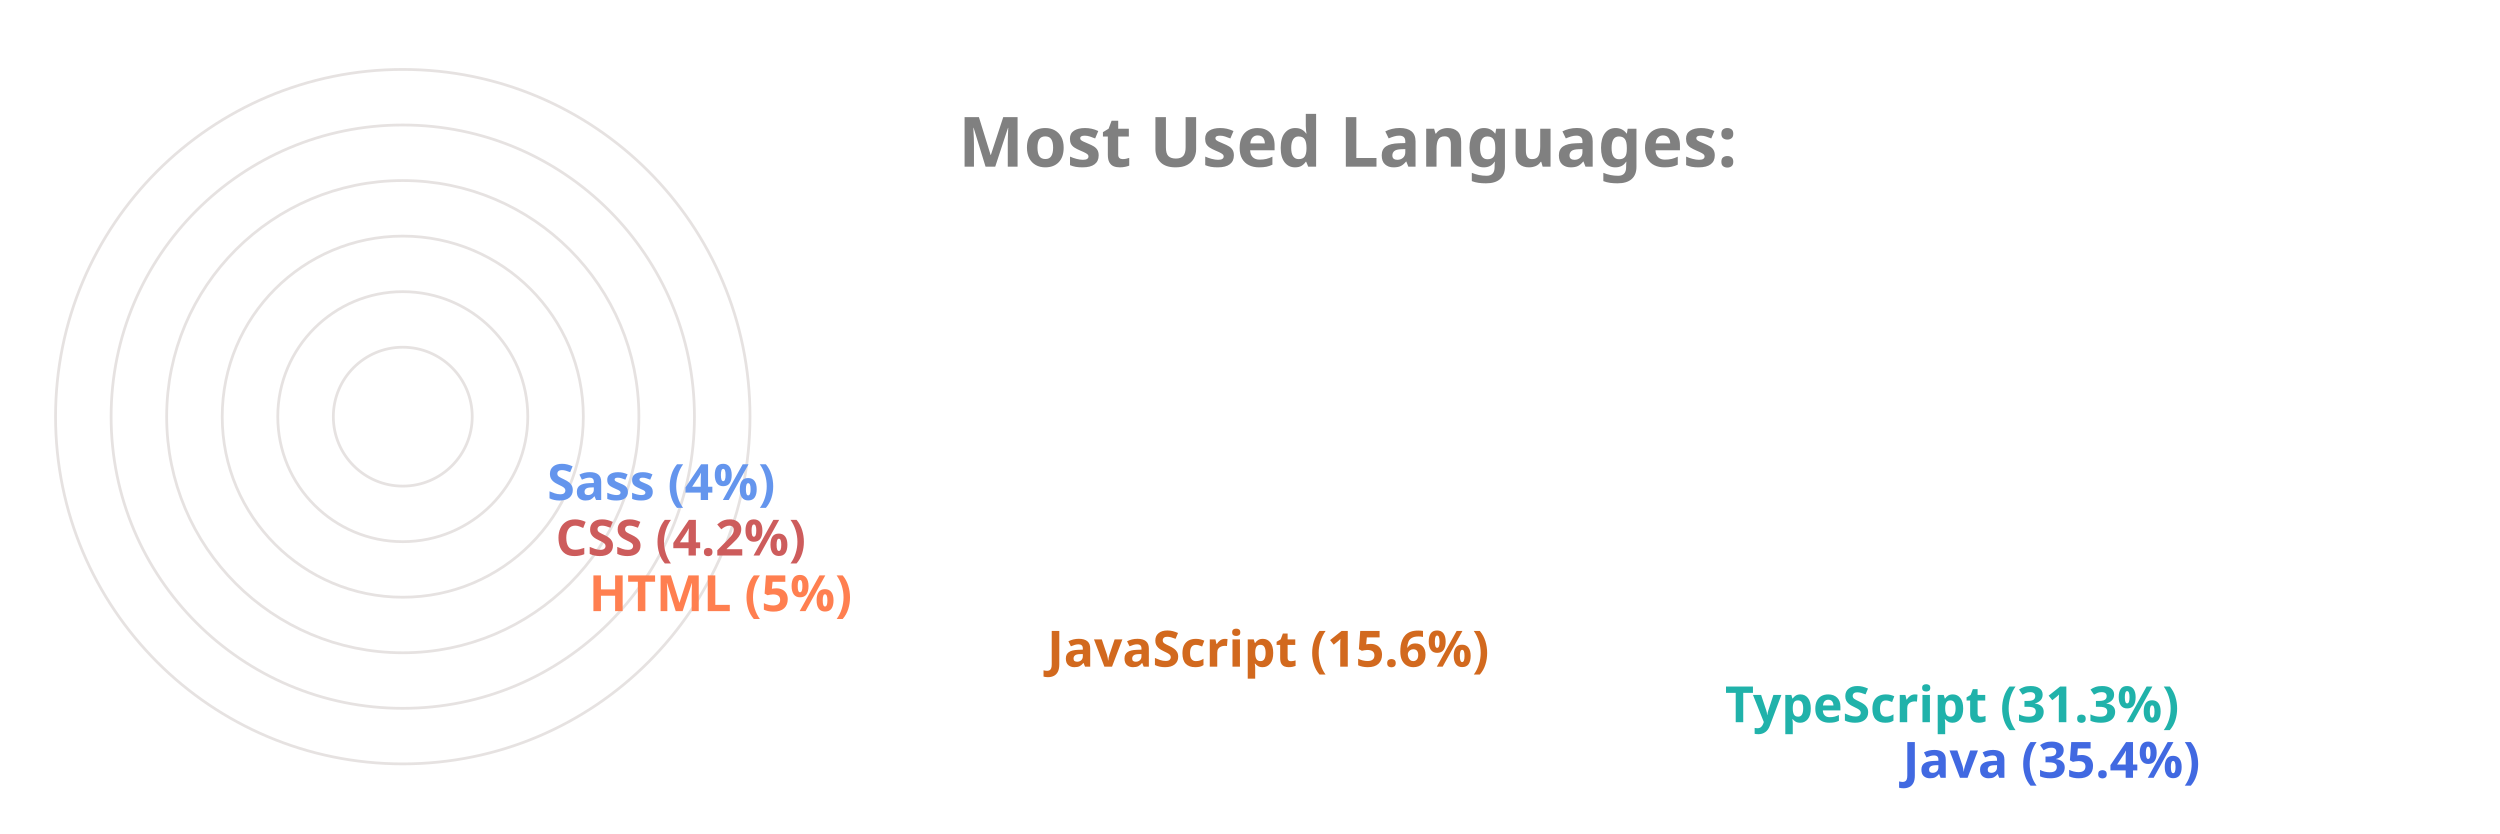
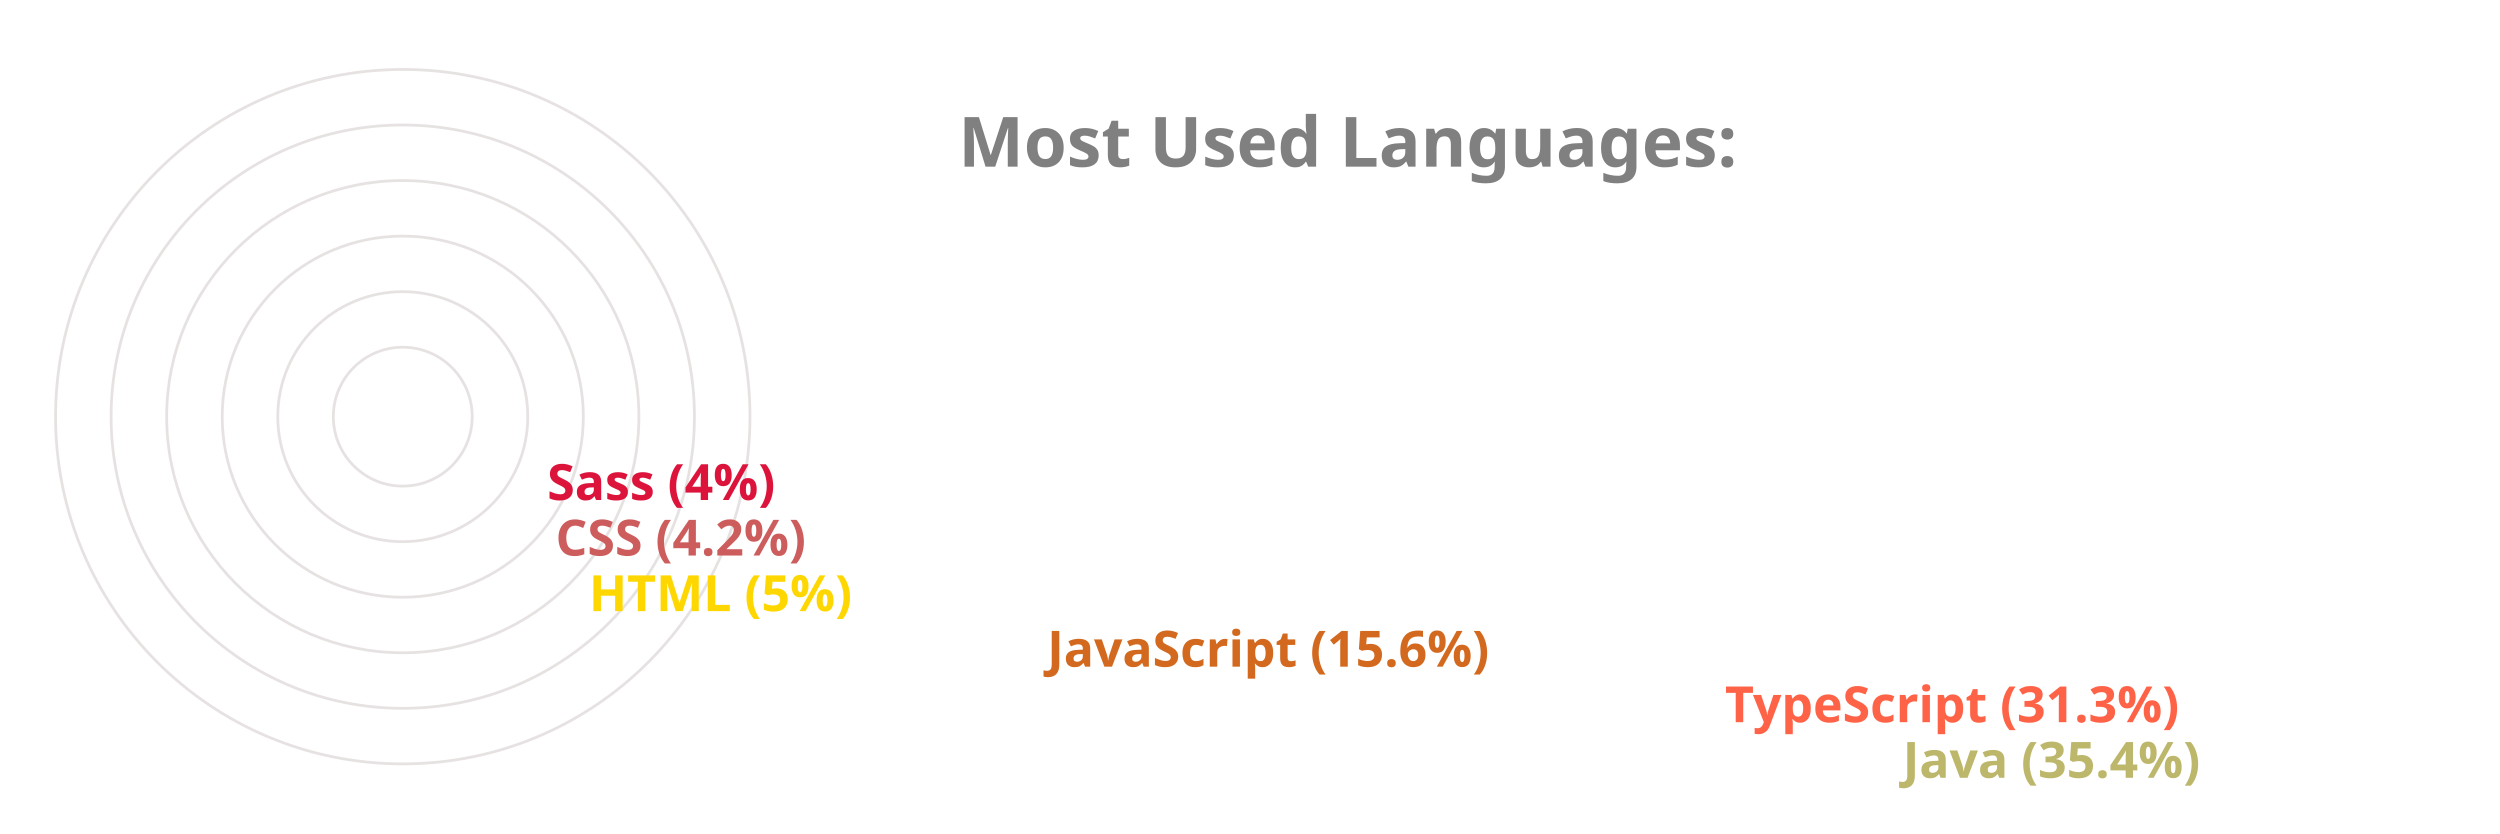
<svg xmlns="http://www.w3.org/2000/svg" viewBox="0 0 650 300" height="200px" width="600px">
  <style>
		.label {
			font: bold 25px sans-serif;
			color: #404040;
			-webkit-text-stroke: 1px white;
	  	}
		.name {
			font: bold 18px sans-serif;
			color: #404040;
	  	}

		.line {
			stroke-dasharray: 1000;
			stroke-dashoffset: 1000;
			animation: dash 3.5s ease-in-out forwards;	
			animation-iteration-count: infinite;
			animation-direction: alternate-reverse;
		}

		.path {
			stroke-dasharray: 1000;
			stroke-dashoffset: 1000;
			animation: dash 3.5s ease-in-out forwards;	
			animation-iteration-count: infinite;
			animation-direction: alternate-reverse;
		}
		  
		@keyframes dash {
			to {
				stroke-dashoffset: 0;
			}
		}

	</style>
  <g stroke="#E6E2E1" fill="none" stroke-width="1">
    <circle cx="20" cy="150" r="125" />
    <circle cx="20" cy="150" r="105" />
    <circle cx="20" cy="150" r="85" />
    <circle cx="20" cy="150" r="65" />
    <circle cx="20" cy="150" r="45" />
    <circle cx="20" cy="150" r="25" />
  </g>
  <g fill="none" stroke-width="20" class="line">
-     <line x2="550" y2="275" x1="20" y1="275" stroke="RoyalBlue" />
-     <line x2="486" y2="255" x1="20" y1="255" stroke="LightSeaGreen" />
+     <line x2="550" y2="275" x1="20" y1="275" stroke="DarkKhaki" />
+     <line x2="486" y2="255" x1="20" y1="255" stroke="Tomato" />
    <line x2="242" y2="235" x1="20" y1="235" stroke="Chocolate" />
-     <line x2="77" y2="215" x1="20" y1="215" stroke="Coral" />
+     <line x2="77" y2="215" x1="20" y1="215" stroke="Gold" />
    <line x2="65" y2="195" x1="20" y1="195" stroke="IndianRed" />
-     <line x2="62" y2="175" x1="20" y1="175" stroke="CornflowerBlue" />
+     <line x2="62" y2="175" x1="20" y1="175" stroke="Crimson" />
  </g>
  <g fill="none" stroke-width="20" stroke-linecap="round" class="path">
-     <path d="M 20 275 A 125 125 45 0 1 -82 78" stroke="RoyalBlue" />
-     <path d="M 20 255 A 105 105 45 0 1 -70 95" stroke="LightSeaGreen" />
+     <path d="M 20 275 A 125 125 45 0 1 -82 78" stroke="DarkKhaki" />
+     <path d="M 20 255 A 105 105 45 0 1 -70 95" stroke="Tomato" />
    <path d="M 20 235 A 85 85 45 0 1 -61 126" stroke="Chocolate" />
-     <path d="M 20 215 A 65 65 45 0 1 -44 144" stroke="Coral" />
+     <path d="M 20 215 A 65 65 45 0 1 -44 144" stroke="Gold" />
    <path d="M 20 195 A 45 45 45 0 1 -24 146" stroke="IndianRed" />
-     <path d="M 20 175 A 25 25 45 0 1 -4 148" stroke="CornflowerBlue" />
+     <path d="M 20 175 A 25 25 45 0 1 -4 148" stroke="Crimson" />
  </g>
  <g class="name">
-     <text x="560" y="280" fill="RoyalBlue">Java (35.4%)</text>
-     <text x="496" y="260" fill="LightSeaGreen">TypeScript (31.3%)</text>
+     <text x="560" y="280" fill="DarkKhaki">Java (35.4%)</text>
+     <text x="496" y="260" fill="Tomato">TypeScript (31.3%)</text>
    <text x="252" y="240" fill="Chocolate">JavaScript (15.6%)</text>
-     <text x="87" y="220" fill="Coral">HTML (5%)</text>
+     <text x="87" y="220" fill="Gold">HTML (5%)</text>
    <text x="75" y="200" fill="IndianRed">CSS (4.2%)</text>
-     <text x="72" y="180" fill="CornflowerBlue">Sass (4%)</text>
+     <text x="72" y="180" fill="Crimson">Sass (4%)</text>
  </g>
  <g class="label">
    <text x="220" y="60" fill="grey">Most Used Languages:</text>
  </g>
</svg>
